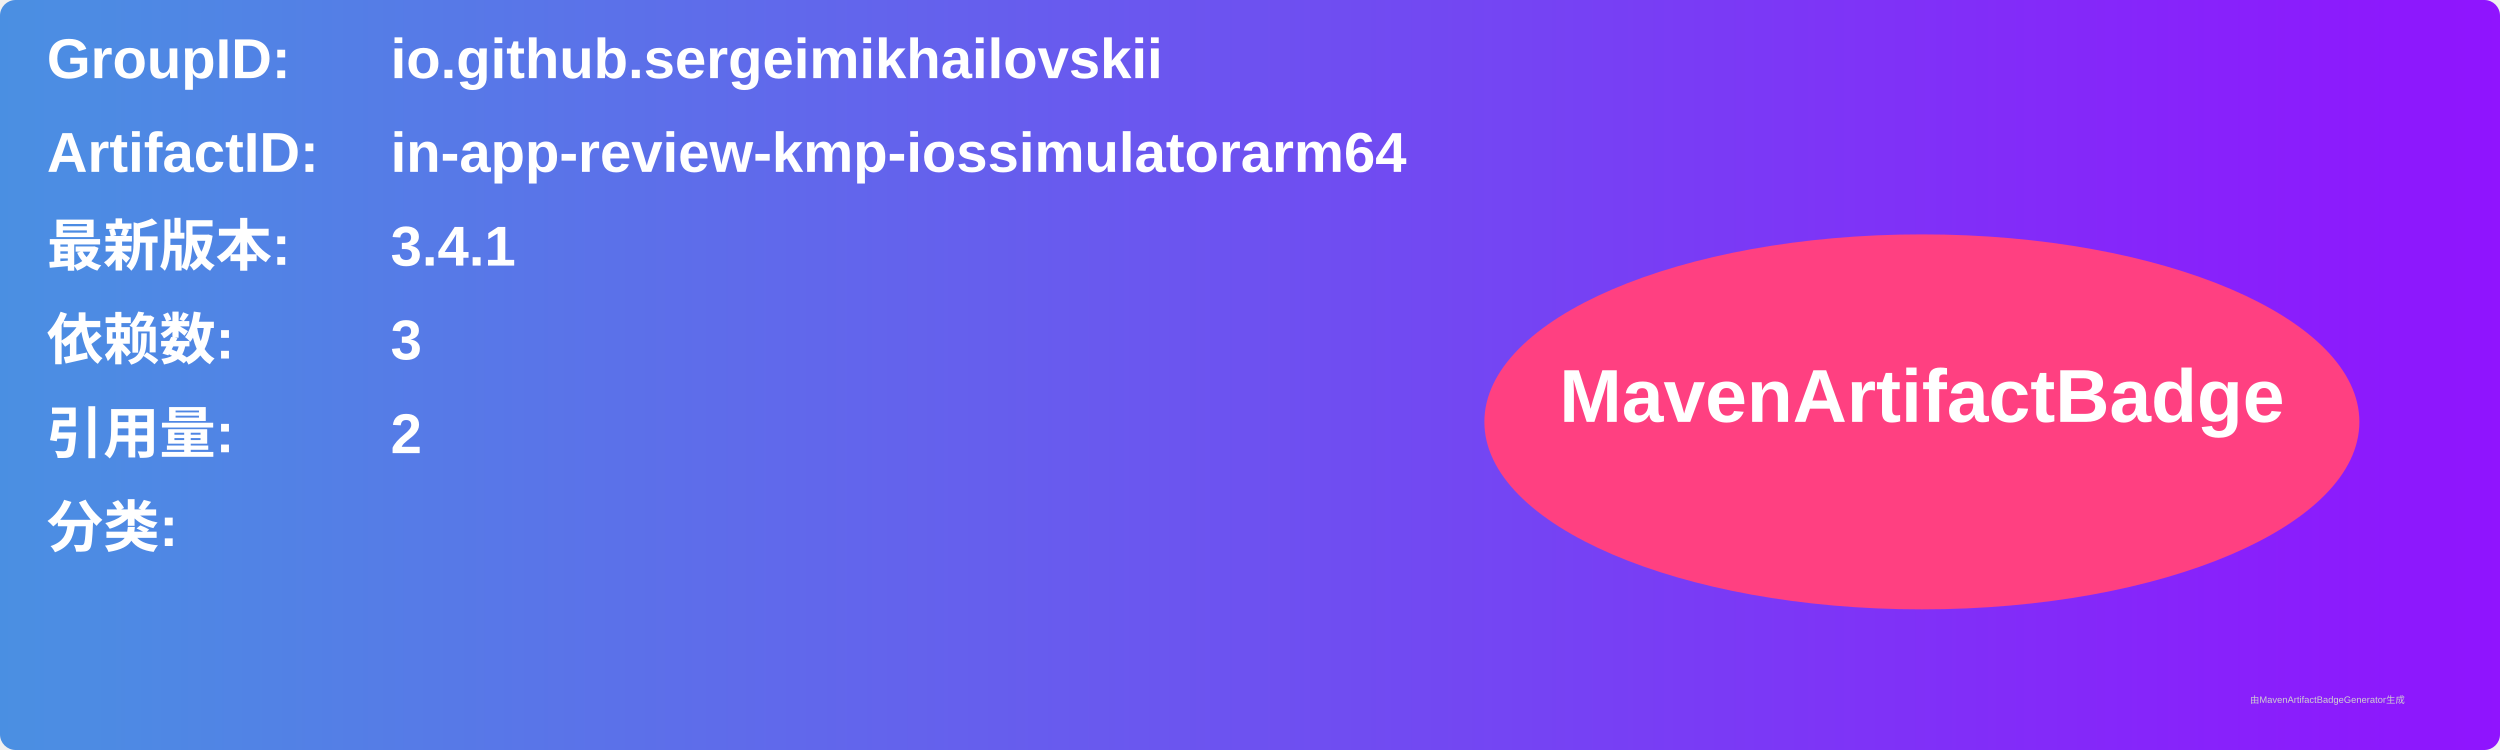
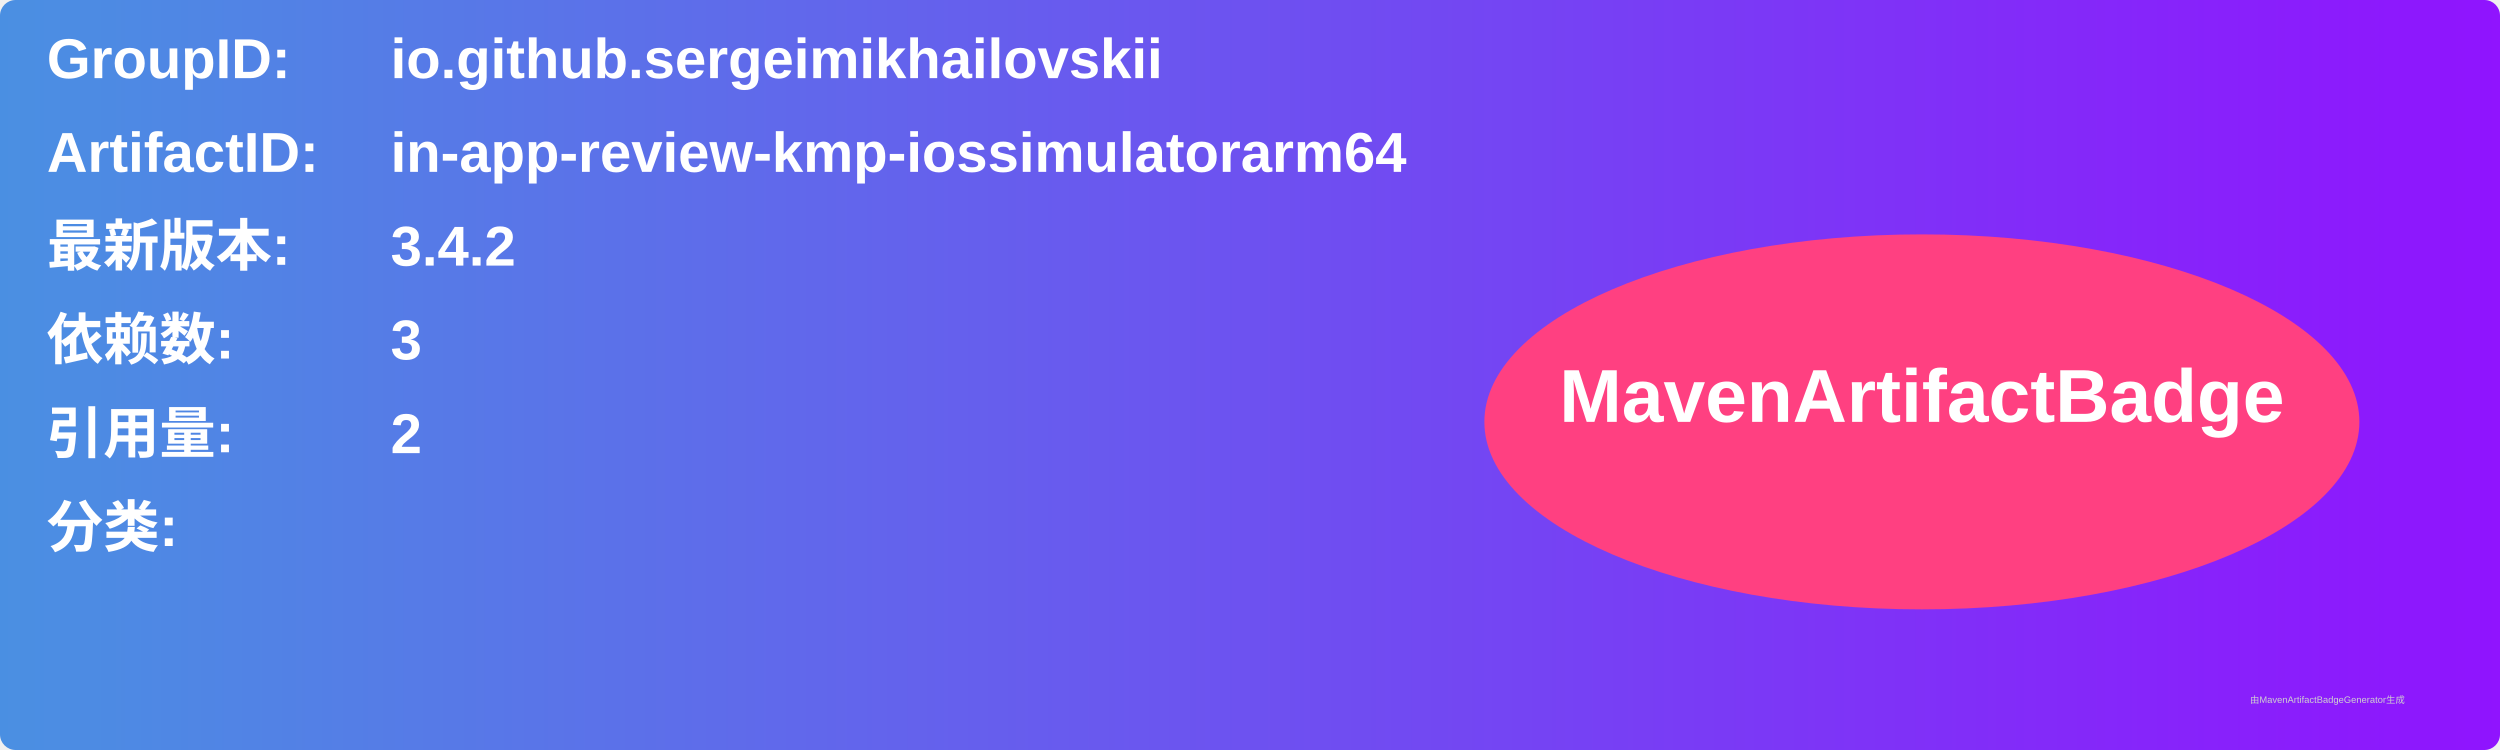
<svg xmlns="http://www.w3.org/2000/svg" width="800" height="240" viewBox="0 0 800 240">
  <linearGradient id="grad" x1="0%" y1="0%" x2="100%" y2="0%">
    <stop offset="0%" stop-color="#4a90e2" />
    <stop offset="100%" stop-color="#9013fe" />
  </linearGradient>
  <rect width="100%" height="100%" rx="5" ry="5" fill="url(#grad)" />
  <g transform="translate(15, 15)">
    <text x="0" y="10" font-family="Arial" font-size="18" fill="white" font-weight="bold" width="260">GroupID:</text>
    <text x="110" y="10" font-family="Arial" font-size="18" fill="white" font-weight="bold" width="460">io.github.sergeimikhailovskii</text>
    <text x="0" y="40" font-family="Arial" font-size="18" fill="white" font-weight="bold" width="260">ArtifactID:</text>
    <text x="110" y="40" font-family="Arial" font-size="18" fill="white" font-weight="bold" width="460">in-app-review-kmp-iossimulatorarm64</text>
    <text x="0" y="70" font-family="Arial" font-size="18" fill="white" font-weight="bold">最新版本:</text>
    <text x="110" y="70" font-family="Arial" font-size="18" fill="white" font-weight="bold">
-       <tspan font-weight="bold">3.4.1</tspan>
+       <tspan font-weight="bold">3.4.2</tspan>
    </text>
    <text x="0" y="100" font-family="Arial" font-size="18" fill="white" font-weight="bold">依赖数: </text>
    <text x="110" y="100" font-family="Arial" font-size="18" fill="white">
      <tspan font-weight="bold">3</tspan>
    </text>
    <text x="0" y="130" font-family="Arial" font-size="18" fill="white" font-weight="bold">引用量: </text>
    <text x="110" y="130" font-family="Arial" font-size="18" fill="white">
      <tspan font-weight="bold">2</tspan>
    </text>
    <text x="0" y="160" font-family="Arial" font-size="18" fill="white" font-weight="bold">分类:</text>
    <text x="10" y="190" font-family="Arial" font-size="10" fill="white">
      <tspan font-weight="bold" />
    </text>
    <ellipse cx="600" cy="120" rx="140" ry="60" fill="#ff4081" />
    <text x="600" y="120" text-anchor="middle" font-family="Arial" font-size="24" fill="white" font-weight="bold">MavenArtifactBadge</text>
  </g>
  <text x="720" y="225" font-family="Arial" font-size="3" fill="#d0d0d0">由MavenArtifactBadgeGenerator生成</text>
</svg>
